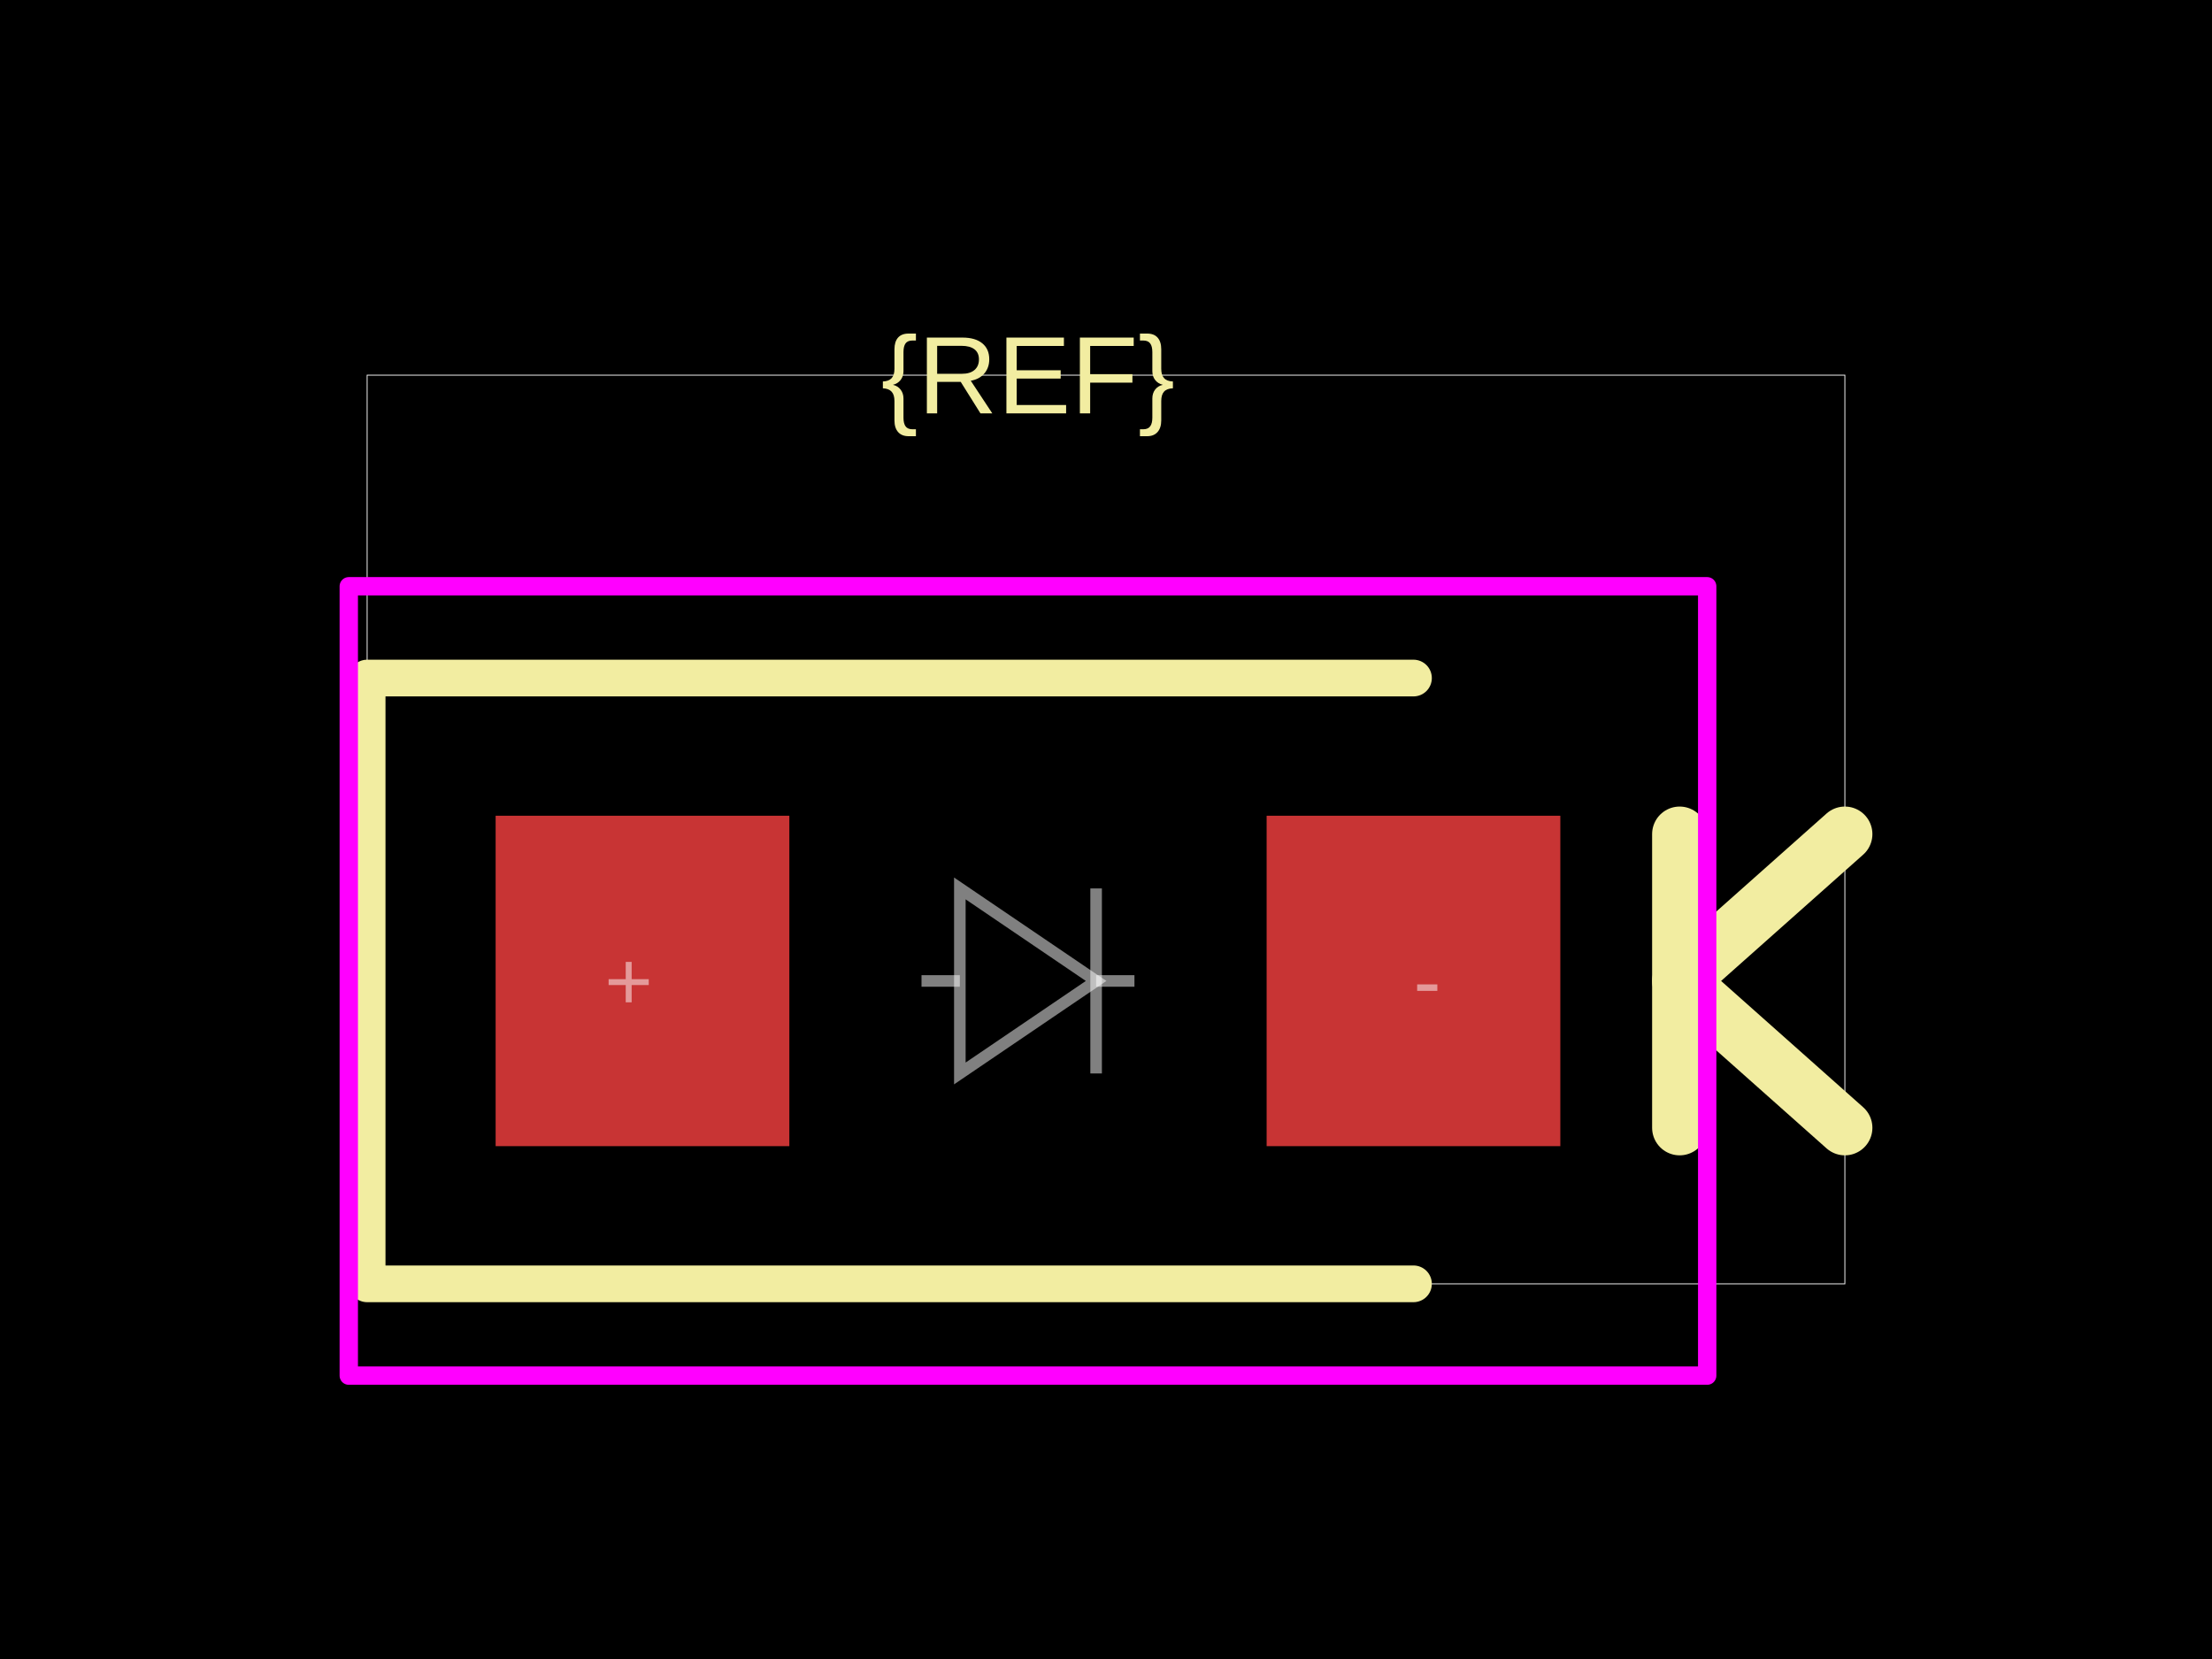
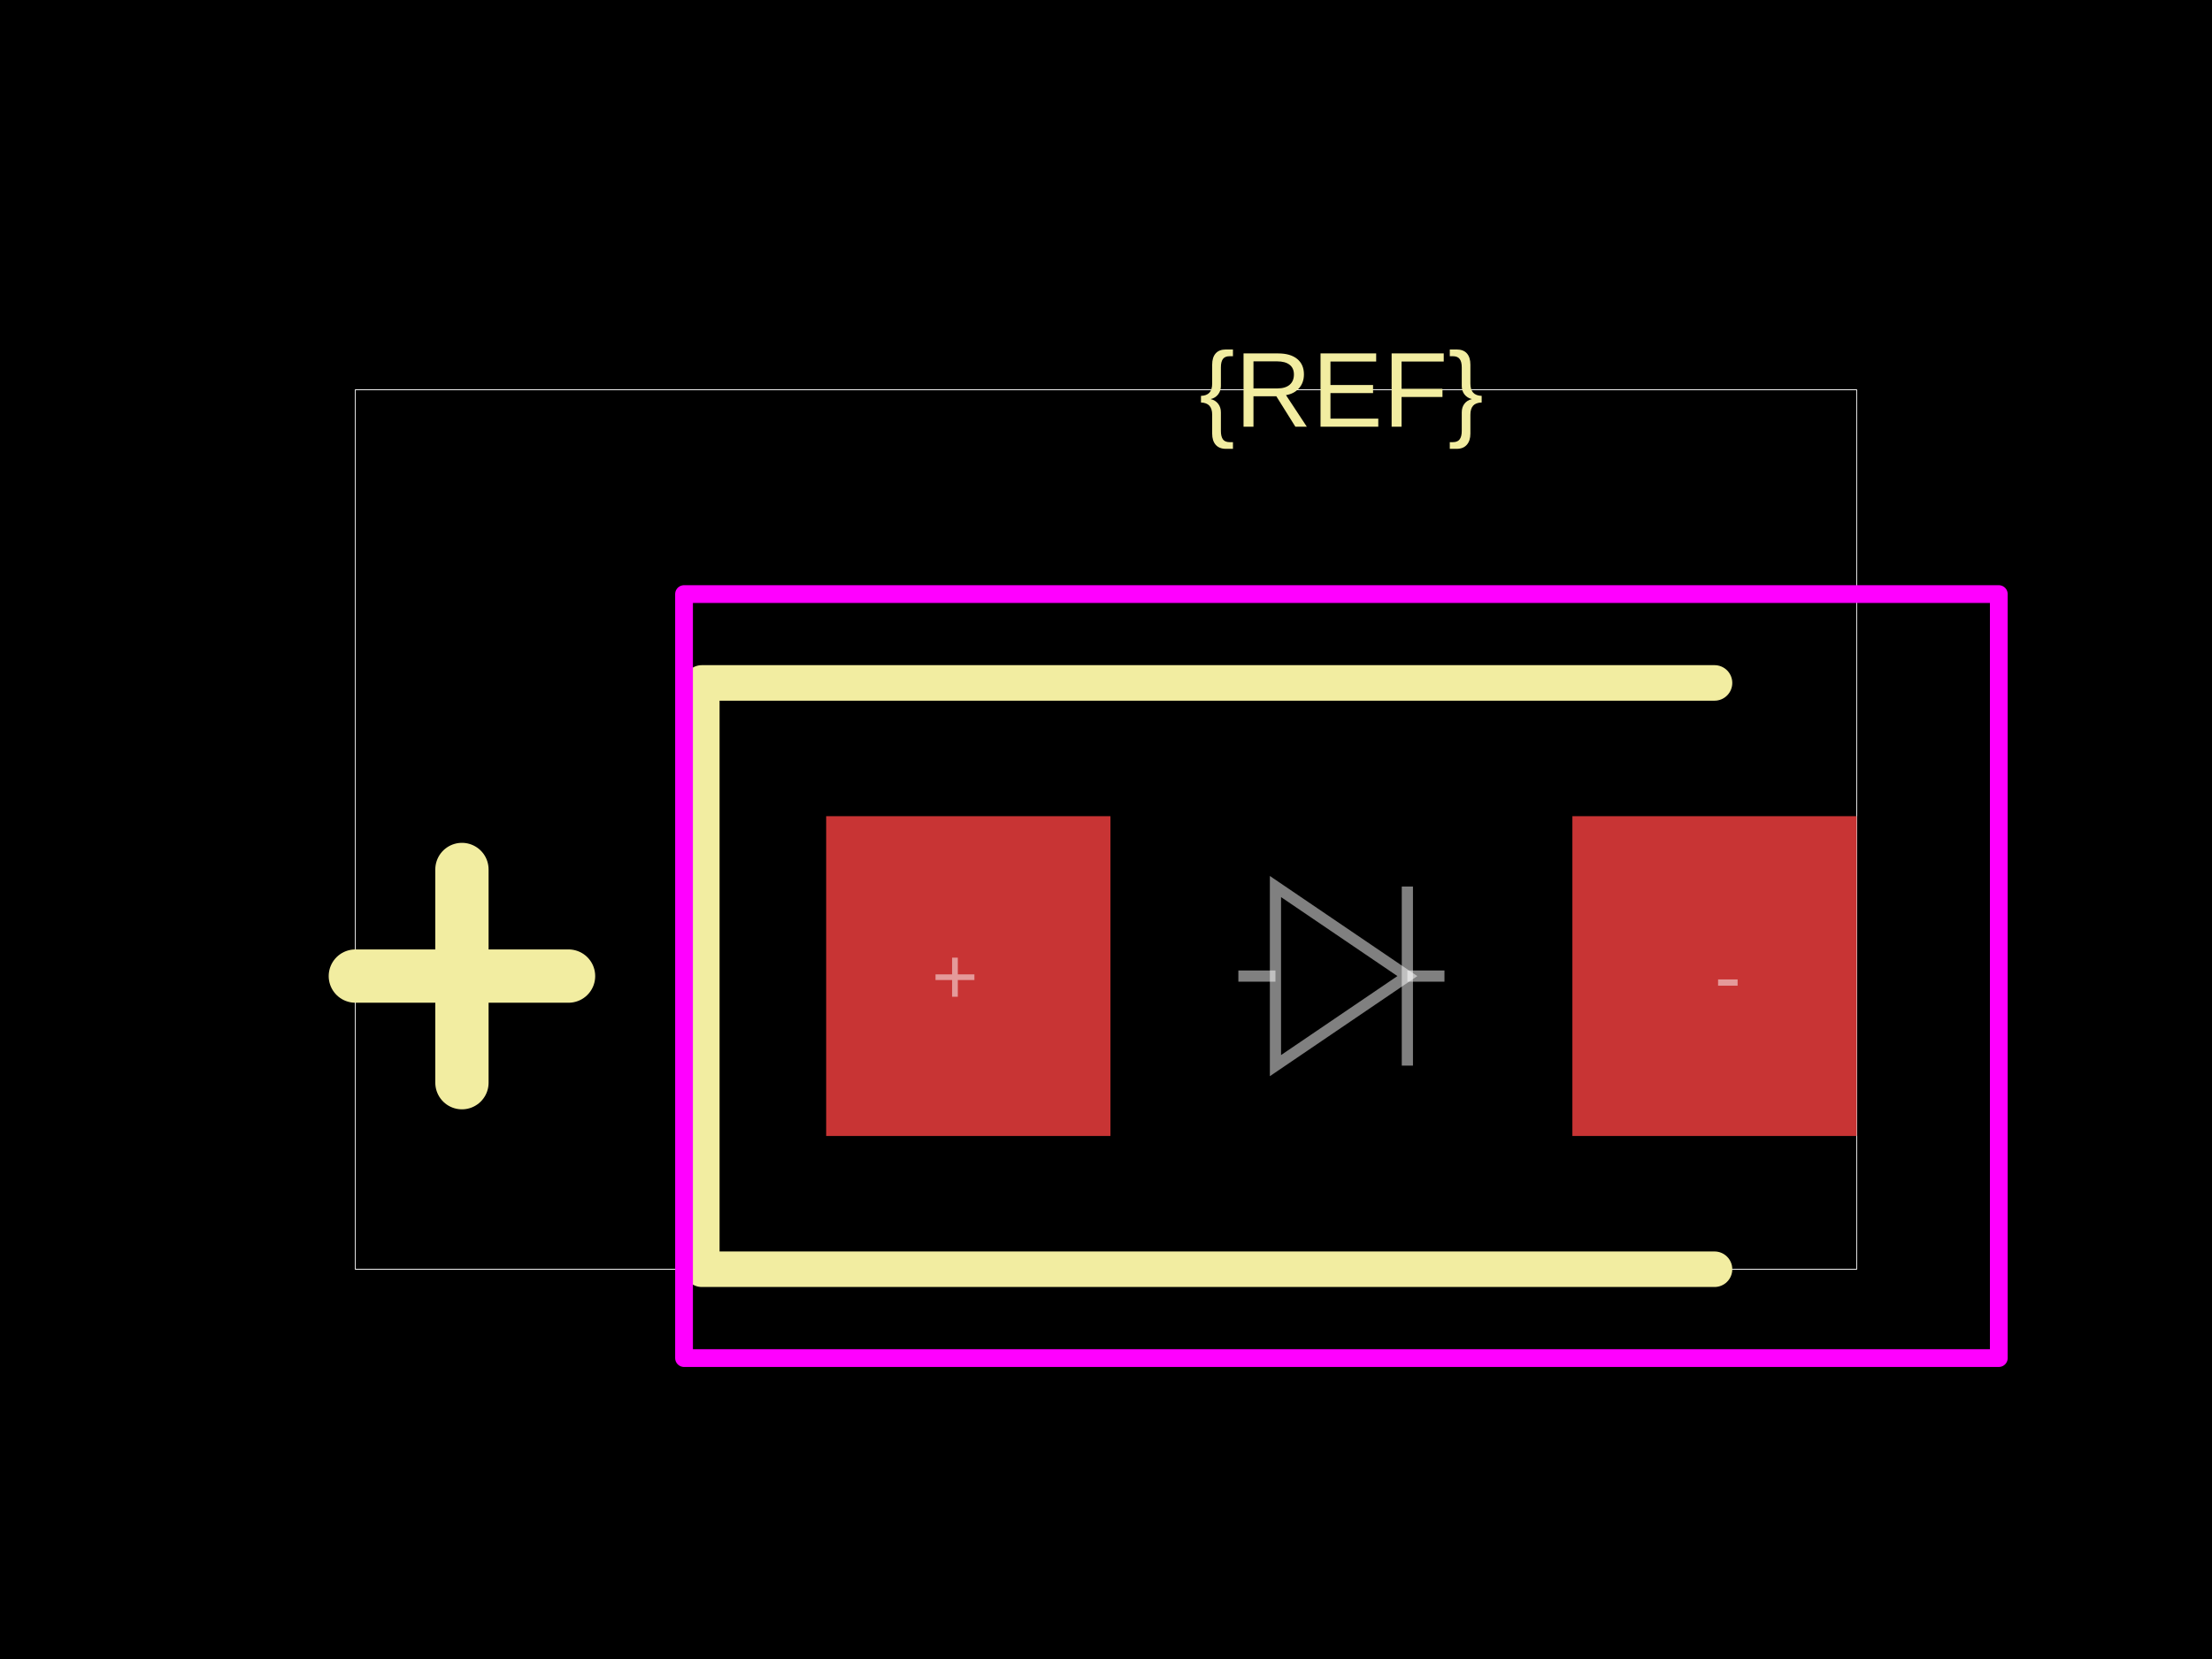
<svg xmlns="http://www.w3.org/2000/svg" width="800" height="600">
  <style />
  <rect class="boundary" x="0" y="0" fill="#000" width="800" height="600" data-type="pcb_background" data-pcb-layer="global" />
-   <rect class="pcb-boundary" fill="none" stroke="#fff" stroke-width="0.3" x="132.78" y="135.685" width="534.44" height="328.631" data-type="pcb_boundary" data-pcb-layer="global" />
-   <rect class="pcb-pad" fill="rgb(200, 52, 52)" x="179.253" y="295.021" width="106.224" height="119.502" data-type="pcb_smtpad" data-pcb-layer="top" />
-   <rect class="pcb-pad" fill="rgb(200, 52, 52)" x="458.091" y="295.021" width="106.224" height="119.502" data-type="pcb_smtpad" data-pcb-layer="top" />
-   <path class="pcb-silkscreen pcb-silkscreen-top" d="M 511.203 245.228 L 132.78 245.228 L 132.78 464.315 L 511.203 464.315" fill="none" stroke="#f2eda1" stroke-width="13.278" stroke-linecap="round" stroke-linejoin="round" data-pcb-component-id="" data-pcb-silkscreen-path-id="" data-type="pcb_silkscreen_path" data-pcb-layer="top" />
-   <text x="0" y="0" dx="0" dy="0" fill="#f2eda1" font-family="Arial, sans-serif" font-size="39.834" text-anchor="middle" dominant-baseline="central" transform="matrix(1,0,0,1,371.7842,135.6846)" class="pcb-silkscreen-text pcb-silkscreen-top" data-pcb-silkscreen-text-id="silkscreen_text_1" stroke="none" data-type="pcb_silkscreen_text" data-pcb-layer="top">{REF}</text>
-   <path class="pcb-silkscreen pcb-silkscreen-top" d="M 607.469 407.884 L 607.469 301.66" fill="none" stroke="#f2eda1" stroke-width="19.917" stroke-linecap="round" stroke-linejoin="round" data-pcb-component-id="" data-pcb-silkscreen-path-id="polarity_cathode_2_0" data-type="pcb_silkscreen_path" data-pcb-layer="top" />
-   <path class="pcb-silkscreen pcb-silkscreen-top" d="M 667.22 301.66 L 607.469 354.772 L 667.22 407.884" fill="none" stroke="#f2eda1" stroke-width="19.917" stroke-linecap="round" stroke-linejoin="round" data-pcb-component-id="" data-pcb-silkscreen-path-id="polarity_cathode_2_1" data-type="pcb_silkscreen_path" data-pcb-layer="top" />
-   <rect x="126.141" y="212.033" width="491.286" height="285.477" class="pcb-courtyard-rect pcb-courtyard-top" data-pcb-courtyard-rect-id="" data-type="pcb_courtyard_rect" data-pcb-layer="top" stroke-linejoin="round" fill="none" stroke="#FF00FF" stroke-width="6.639" />
-   <path class="pcb-fabrication-note-path" stroke="rgba(255,255,255,0.5)" fill="none" d="M 333.278 354.772 L 347.14 354.772" stroke-width="4.183" data-pcb-component-id="" data-pcb-fabrication-note-path-id="diode_fabrication_note_anode_leg" data-type="pcb_fabrication_note_path" data-pcb-layer="overlay" />
-   <path class="pcb-fabrication-note-path" stroke="rgba(255,255,255,0.5)" fill="none" d="M 347.14 321.311 L 396.428 354.772 L 347.14 388.232 Z" stroke-width="4.183" data-pcb-component-id="" data-pcb-fabrication-note-path-id="diode_fabrication_note_triangle" data-type="pcb_fabrication_note_path" data-pcb-layer="overlay" />
-   <path class="pcb-fabrication-note-path" stroke="rgba(255,255,255,0.5)" fill="none" d="M 396.428 321.311 L 396.428 388.232" stroke-width="4.183" data-pcb-component-id="" data-pcb-fabrication-note-path-id="diode_fabrication_note_cathode" data-type="pcb_fabrication_note_path" data-pcb-layer="overlay" />
-   <path class="pcb-fabrication-note-path" stroke="rgba(255,255,255,0.5)" fill="none" d="M 396.428 354.772 L 410.29 354.772" stroke-width="4.183" data-pcb-component-id="" data-pcb-fabrication-note-path-id="diode_fabrication_note_cathode_leg" data-type="pcb_fabrication_note_path" data-pcb-layer="overlay" />
-   <text x="0" y="0" font-family="Arial, sans-serif" font-size="29.876" text-anchor="middle" dominant-baseline="central" transform="matrix(1,0,0,1,227.3859,354.7718)" class="pcb-fabrication-note-text" fill="rgba(255,255,255,0.5)" data-type="pcb_fabrication_note_text" data-pcb-layer="overlay">+</text>
-   <text x="0" y="0" font-family="Arial, sans-serif" font-size="29.876" text-anchor="middle" dominant-baseline="central" transform="matrix(1,0,0,1,516.1826,354.7718)" class="pcb-fabrication-note-text" fill="rgba(255,255,255,0.5)" data-type="pcb_fabrication_note_text" data-pcb-layer="overlay">-</text>
+   <rect class="pcb-boundary" fill="none" stroke="#fff" stroke-width="0.3" x="128.514" y="140.964" width="542.972" height="318.072" data-type="pcb_boundary" data-pcb-layer="global" />
+   <rect class="pcb-pad" fill="rgb(200, 52, 52)" x="298.795" y="295.181" width="102.811" height="115.663" data-type="pcb_smtpad" data-pcb-layer="top" />
+   <rect class="pcb-pad" fill="rgb(200, 52, 52)" x="568.675" y="295.181" width="102.811" height="115.663" data-type="pcb_smtpad" data-pcb-layer="top" />
+   <path class="pcb-silkscreen pcb-silkscreen-top" d="M 620.08 246.988 L 253.815 246.988 L 253.815 459.036 L 620.08 459.036" fill="none" stroke="#f2eda1" stroke-width="12.851" stroke-linecap="round" stroke-linejoin="round" data-pcb-component-id="" data-pcb-silkscreen-path-id="" data-type="pcb_silkscreen_path" data-pcb-layer="top" />
+   <text x="0" y="0" dx="0" dy="0" fill="#f2eda1" font-family="Arial, sans-serif" font-size="38.554" text-anchor="middle" dominant-baseline="central" transform="matrix(1,0,0,1,485.1406,140.9639)" class="pcb-silkscreen-text pcb-silkscreen-top" data-pcb-silkscreen-text-id="silkscreen_text_1" stroke="none" data-type="pcb_silkscreen_text" data-pcb-layer="top">{REF}</text>
+   <path class="pcb-silkscreen pcb-silkscreen-top" d="M 128.514 353.012 L 205.622 353.012" fill="none" stroke="#f2eda1" stroke-width="19.277" stroke-linecap="round" stroke-linejoin="round" data-pcb-component-id="" data-pcb-silkscreen-path-id="polarity_anode_1_0" data-type="pcb_silkscreen_path" data-pcb-layer="top" />
+   <path class="pcb-silkscreen pcb-silkscreen-top" d="M 167.068 391.566 L 167.068 314.458" fill="none" stroke="#f2eda1" stroke-width="19.277" stroke-linecap="round" stroke-linejoin="round" data-pcb-component-id="" data-pcb-silkscreen-path-id="polarity_anode_1_1" data-type="pcb_silkscreen_path" data-pcb-layer="top" />
+   <rect x="247.39" y="214.859" width="475.502" height="276.305" class="pcb-courtyard-rect pcb-courtyard-top" data-pcb-courtyard-rect-id="" data-type="pcb_courtyard_rect" data-pcb-layer="top" stroke-linejoin="round" fill="none" stroke="#FF00FF" stroke-width="6.426" />
+   <path class="pcb-fabrication-note-path" stroke="rgba(255,255,255,0.5)" fill="none" d="M 447.871 353.012 L 461.288 353.012" stroke-width="4.048" data-pcb-component-id="" data-pcb-fabrication-note-path-id="diode_fabrication_note_anode_leg" data-type="pcb_fabrication_note_path" data-pcb-layer="overlay" />
+   <path class="pcb-fabrication-note-path" stroke="rgba(255,255,255,0.5)" fill="none" d="M 461.288 320.627 L 508.993 353.012 L 461.288 385.398 Z" stroke-width="4.048" data-pcb-component-id="" data-pcb-fabrication-note-path-id="diode_fabrication_note_triangle" data-type="pcb_fabrication_note_path" data-pcb-layer="overlay" />
+   <path class="pcb-fabrication-note-path" stroke="rgba(255,255,255,0.5)" fill="none" d="M 508.993 320.627 L 508.993 385.398" stroke-width="4.048" data-pcb-component-id="" data-pcb-fabrication-note-path-id="diode_fabrication_note_cathode" data-type="pcb_fabrication_note_path" data-pcb-layer="overlay" />
+   <path class="pcb-fabrication-note-path" stroke="rgba(255,255,255,0.5)" fill="none" d="M 508.993 353.012 L 522.41 353.012" stroke-width="4.048" data-pcb-component-id="" data-pcb-fabrication-note-path-id="diode_fabrication_note_cathode_leg" data-type="pcb_fabrication_note_path" data-pcb-layer="overlay" />
+   <text x="0" y="0" font-family="Arial, sans-serif" font-size="28.916" text-anchor="middle" dominant-baseline="central" transform="matrix(1,0,0,1,345.3815,353.012)" class="pcb-fabrication-note-text" fill="rgba(255,255,255,0.5)" data-type="pcb_fabrication_note_text" data-pcb-layer="overlay">+</text>
+   <text x="0" y="0" font-family="Arial, sans-serif" font-size="28.916" text-anchor="middle" dominant-baseline="central" transform="matrix(1,0,0,1,624.8996,353.012)" class="pcb-fabrication-note-text" fill="rgba(255,255,255,0.5)" data-type="pcb_fabrication_note_text" data-pcb-layer="overlay">-</text>
</svg>
